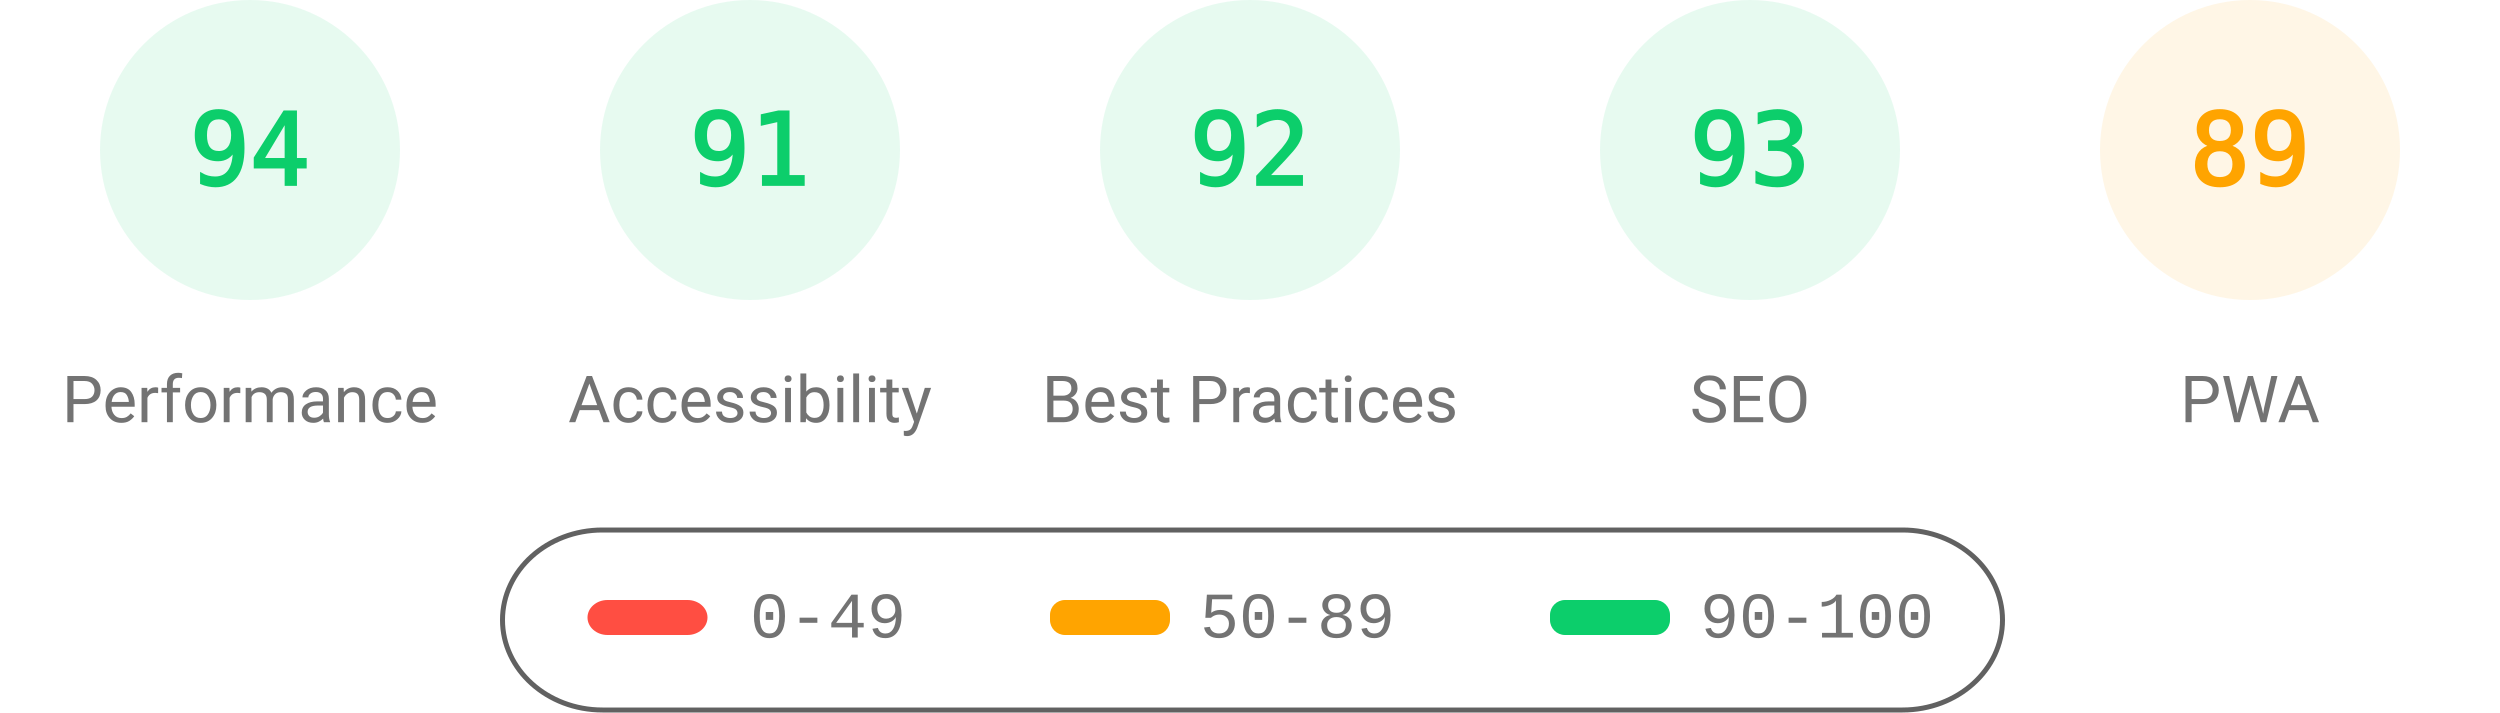
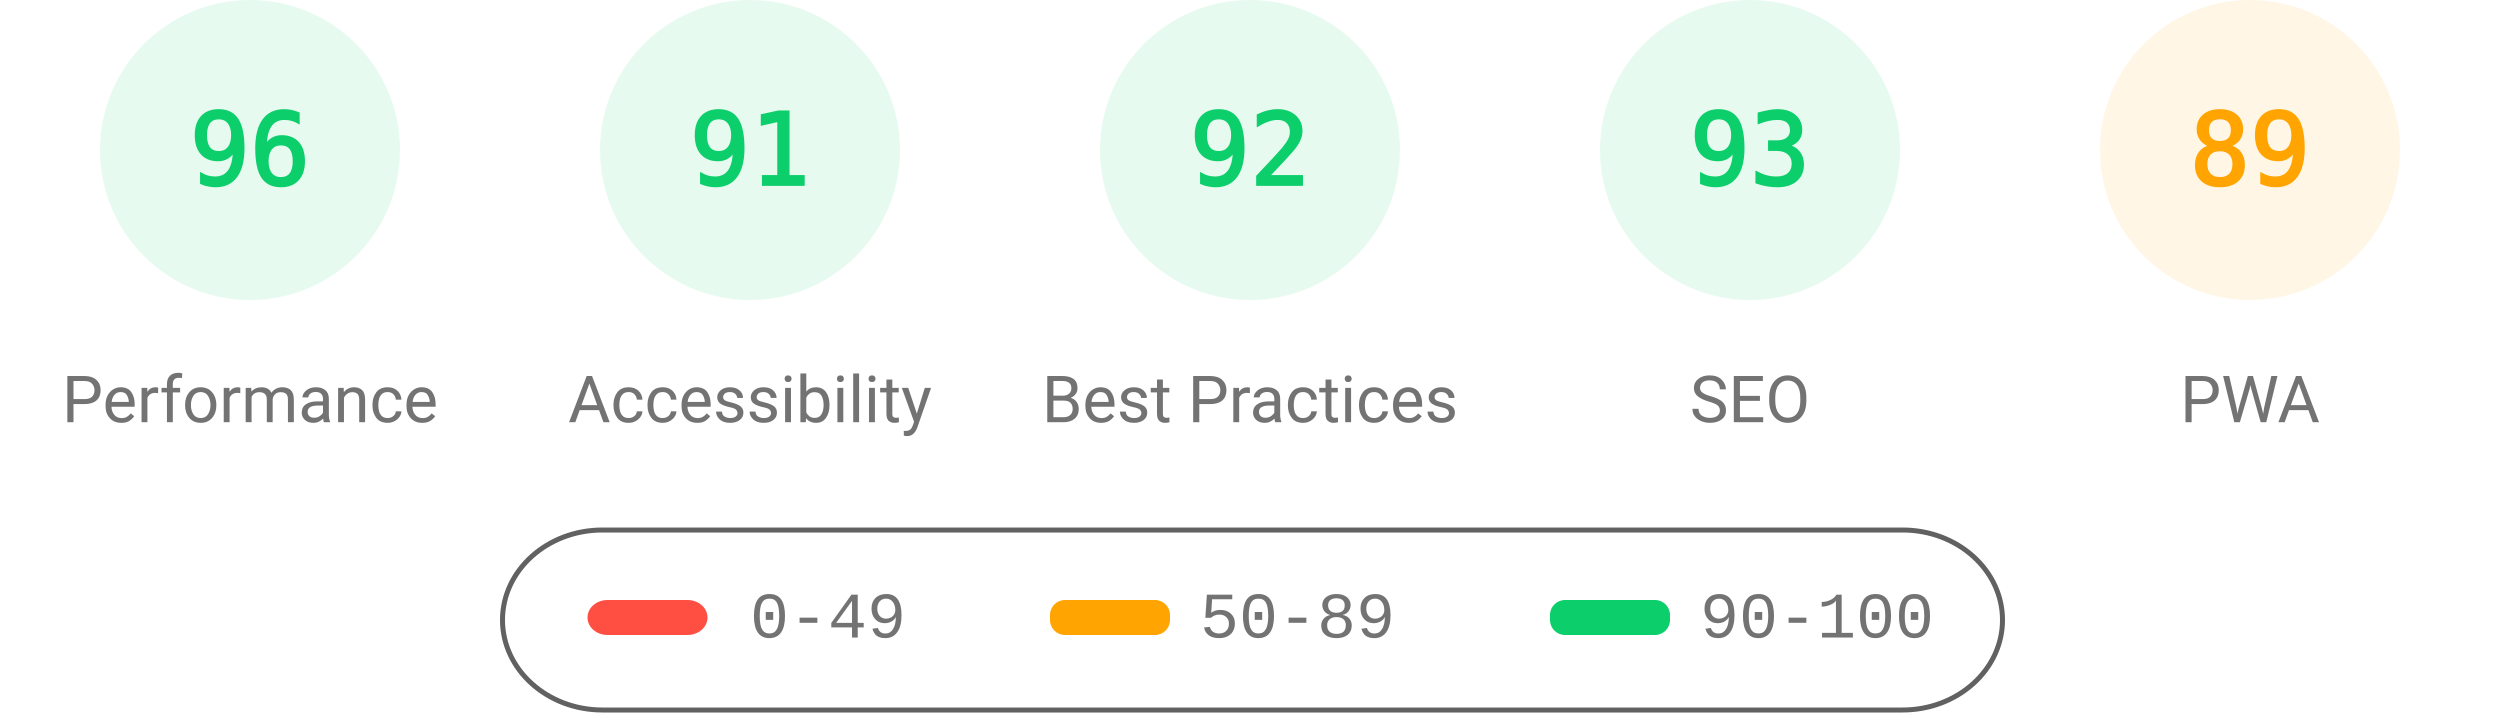
<svg xmlns="http://www.w3.org/2000/svg" fill="none" width="1000" height="285">
  <style>.gauge-base{opacity:.1}.gauge-arc{fill:none;animation-delay:250ms;stroke-linecap:round;transform:rotate(-90deg);transform-origin:100px 60px;animation:load-gauge 1s ease forwards}.guage-text{font-size:40px;font-family:monospace;text-align:center}.guage-red{color:#ff4e42;fill:#ff4e42;stroke:#ff4e42}.guage-orange{color:#ffa400;fill:#ffa400;stroke:#ffa400}.guage-green{color:#0cce6b;fill:#0cce6b;stroke:#0cce6b}.guage-undefined{color:#5c5c5c;fill:#5c5c5c;stroke:#5c5c5c}.guage-title{color:#737373;fill:#737373;stroke:none;font-size:26px;line-height:26px;font-family:Roboto,Halvetica,Arial,sans-serif}@keyframes load-gauge{from{stroke-dasharray:0 352.858}}</style>
  <svg class="guage-div guage-perf guage-green" viewBox="0 0 200 200" width="200" height="200">
    <circle class="gauge-base" r="56" cx="100" cy="60" stroke-width="8" />
-     <circle class="gauge-arc guage-arc-1" r="56" cx="100" cy="60" stroke-width="8" style="stroke-dasharray:330.747,351.858" />
-     <text class="guage-text" x="100" y="60" alignment-baseline="central" dominant-baseline="central" text-anchor="middle">94</text>
+     <circle class="gauge-arc guage-arc-1" r="56" cx="100" cy="60" stroke-width="8" style="stroke-dasharray:337.784,351.858" />
+     <text class="guage-text" x="100" y="60" alignment-baseline="central" dominant-baseline="central" text-anchor="middle">96</text>
    <text class="guage-title" x="100" y="160" alignment-baseline="central" dominant-baseline="central" text-anchor="middle">Performance</text>
  </svg>
  <svg class="guage-div guage-acc guage-green" viewBox="0 0 200 200" width="200" height="200" x="200">
    <circle class="gauge-base" r="56" cx="100" cy="60" stroke-width="8" />
    <circle class="gauge-arc guage-arc-2" r="56" cx="100" cy="60" stroke-width="8" style="stroke-dasharray:320.191,351.858" />
    <text class="guage-text" x="100" y="60" alignment-baseline="central" dominant-baseline="central" text-anchor="middle">91</text>
    <text class="guage-title" x="100" y="160" alignment-baseline="central" dominant-baseline="central" text-anchor="middle">Accessibility</text>
  </svg>
  <svg class="guage-div guage-best guage-green" viewBox="0 0 200 200" width="200" height="200" x="400">
    <circle class="gauge-base" r="56" cx="100" cy="60" stroke-width="8" />
    <circle class="gauge-arc guage-arc-3" r="56" cx="100" cy="60" stroke-width="8" style="stroke-dasharray:323.709,351.858" />
    <text class="guage-text" x="100" y="60" alignment-baseline="central" dominant-baseline="central" text-anchor="middle">92</text>
    <text class="guage-title" x="100" y="160" alignment-baseline="central" dominant-baseline="central" text-anchor="middle">Best Practices</text>
  </svg>
  <svg class="guage-div guage-seo guage-green" viewBox="0 0 200 200" width="200" height="200" x="600">
    <circle class="gauge-base" r="56" cx="100" cy="60" stroke-width="8" />
    <circle class="gauge-arc guage-arc-4" r="56" cx="100" cy="60" stroke-width="8" style="stroke-dasharray:327.228,351.858" />
    <text class="guage-text" x="100" y="60" alignment-baseline="central" dominant-baseline="central" text-anchor="middle">93</text>
    <text class="guage-title" x="100" y="160" alignment-baseline="central" dominant-baseline="central" text-anchor="middle">SEO</text>
  </svg>
  <svg class="guage-div guage-pwa guage-orange" viewBox="0 0 200 200" width="200" height="200" x="800">
    <circle class="gauge-base" r="56" cx="100" cy="60" stroke-width="8" />
    <circle class="gauge-arc guage-arc-4" r="56" cx="100" cy="60" stroke-width="8" style="stroke-dasharray:313.154,351.858" />
    <text class="guage-text" x="100" y="60" alignment-baseline="central" dominant-baseline="central" text-anchor="middle">89</text>
    <text class="guage-title" x="100" y="160" alignment-baseline="central" dominant-baseline="central" text-anchor="middle">PWA</text>
  </svg>
  <svg width="604" height="76" x="200" y="210">
    <path fill="none" id="canvas_background" d="M-1-1h604v80H-1z" />
    <rect fill-opacity="0" stroke="#616161" stroke-width="2" rx="40" id="svg_2" height="72" width="600" y="2" x="1" fill="#000" />
    <rect stroke="#000" rx="8" id="svg_3" height="14" width="48" y="30" x="35" stroke-opacity="null" stroke-width="0" fill="#ff4e42" />
    <rect stroke="#000" rx="6" id="svg_4" height="14" width="48" y="30" x="220" stroke-opacity="null" stroke-width="0" fill="#ffa400" />
    <rect stroke="#000" rx="6" id="svg_5" height="14" width="48" y="30" x="420" stroke-opacity="null" stroke-width="0" fill="#0cce6b" />
    <text xml:space="preserve" text-anchor="start" font-family="'Courier New', Courier, monospace" font-size="26" id="svg_6" y="45" x="100" stroke-opacity="null" stroke-width="0" stroke="#000" fill="#737373">0-49</text>
    <text xml:space="preserve" text-anchor="start" font-family="'Courier New', Courier, monospace" font-size="26" id="svg_7" y="45" x="280" stroke-opacity="null" stroke-width="0" stroke="#000" fill="#737373">50-89</text>
    <text xml:space="preserve" text-anchor="start" font-family="'Courier New', Courier, monospace" font-size="26" id="svg_8" y="45" x="480" stroke-opacity="null" stroke-width="0" stroke="#000" fill="#737373">90-100</text>
  </svg>
</svg>
